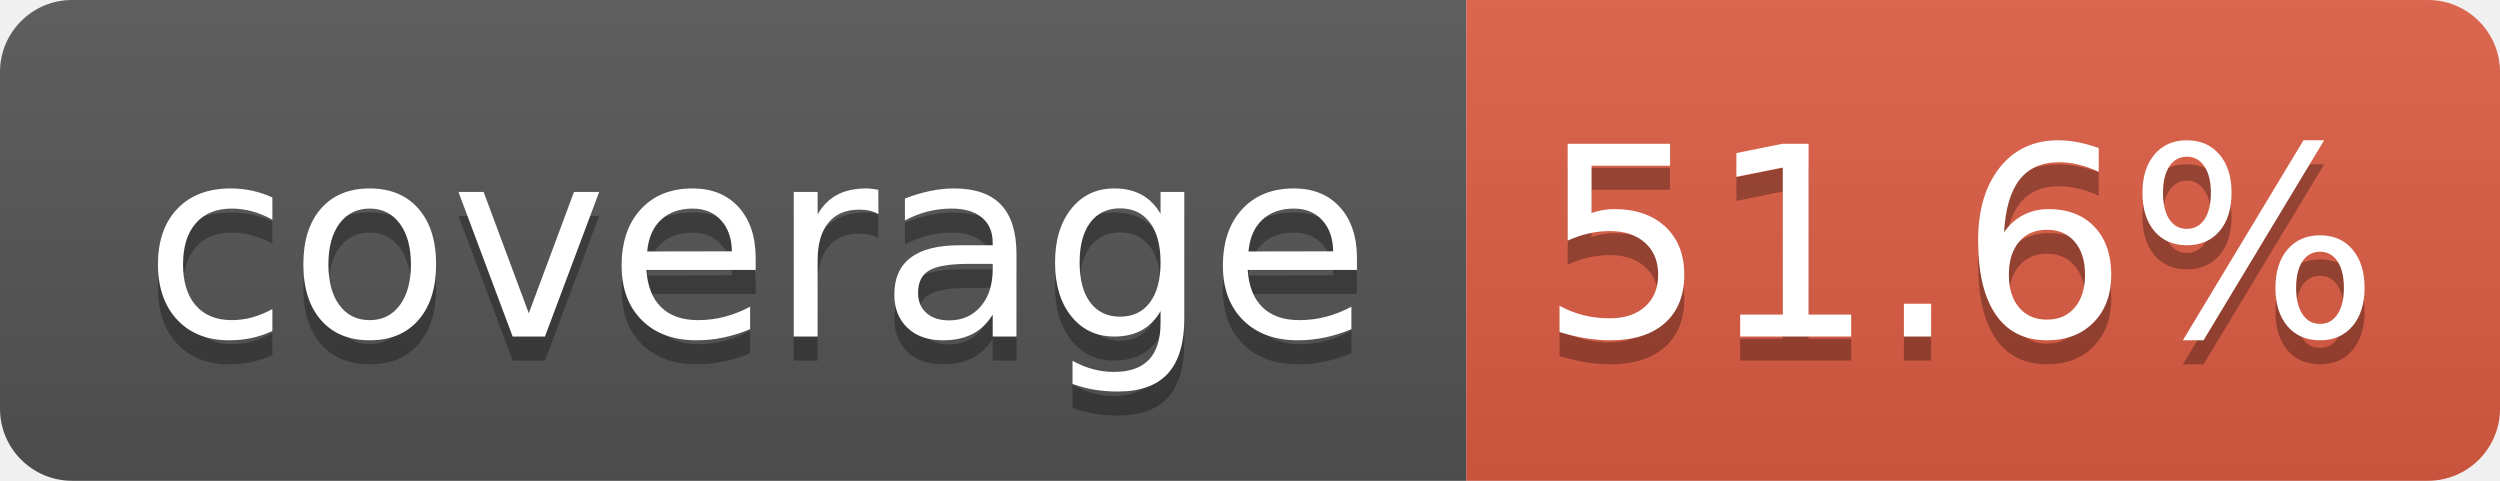
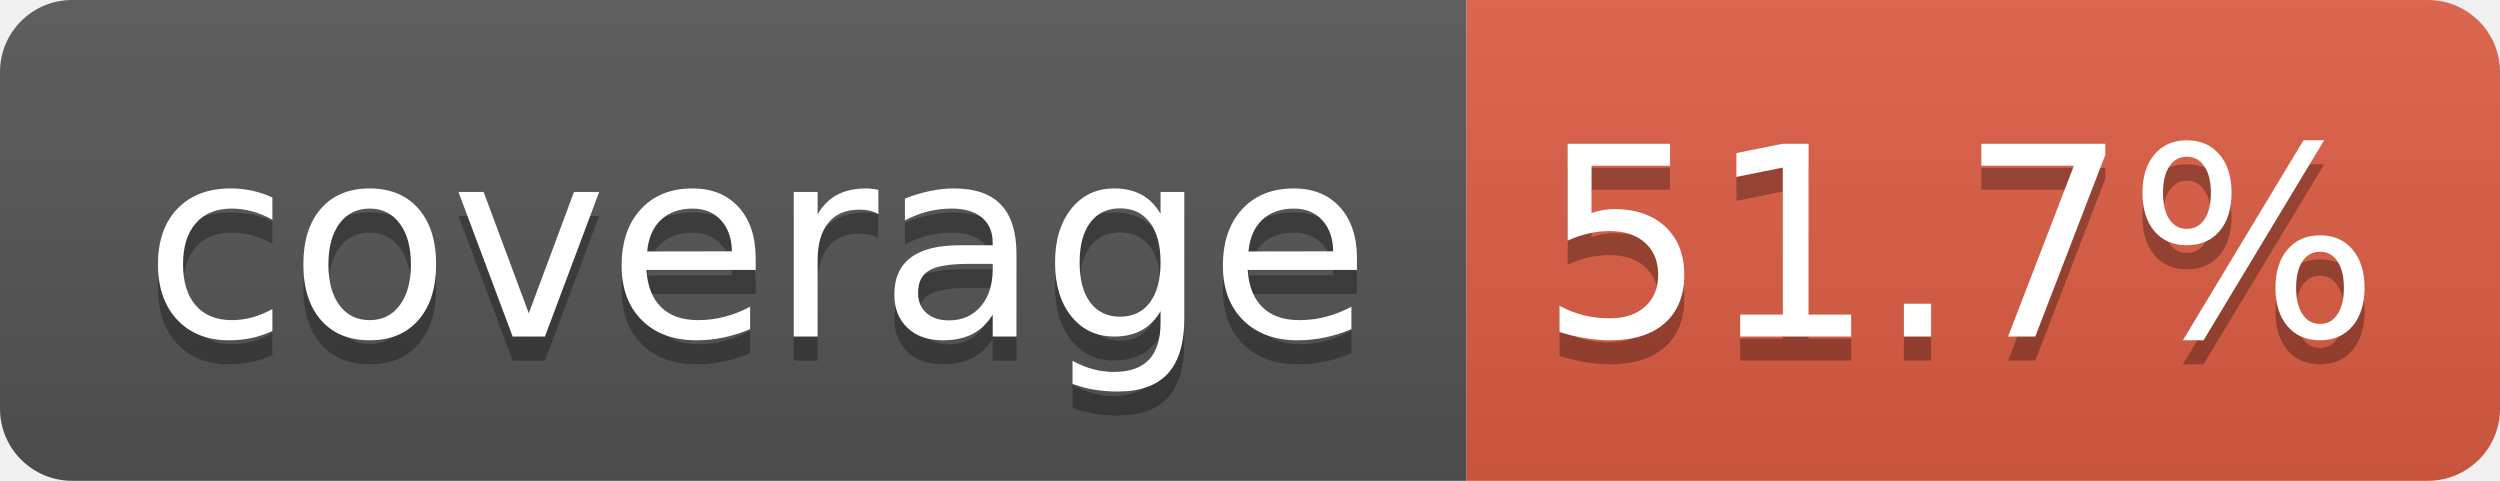
- <svg xmlns="http://www.w3.org/2000/svg" width="104" height="20" role="img" aria-label="coverage: 51.6%">
+ <svg xmlns="http://www.w3.org/2000/svg" width="104" height="20" role="img" aria-label="coverage: 51.7%">
  <linearGradient id="s" x2="0" y2="100%">
    <stop offset="0" stop-color="#bbb" stop-opacity=".1" />
    <stop offset="1" stop-opacity=".1" />
  </linearGradient>
  <clipPath id="r">
    <rect width="104" height="20" rx="3" fill="#fff" />
  </clipPath>
  <g clip-path="url(#r)">
    <rect width="61" height="20" fill="#555" />
    <rect x="61" width="43" height="20" fill="#e05d44" />
    <rect width="104" height="20" fill="url(#s)" />
  </g>
  <g fill="#fff" text-anchor="middle" font-family="Verdana,Geneva,DejaVu Sans,sans-serif" text-rendering="geometricPrecision" font-size="110">
    <text aria-hidden="true" x="315" y="150" fill="#010101" fill-opacity=".3" transform="scale(.1)" textLength="510">coverage</text>
    <text x="315" y="140" transform="scale(.1)" fill="#fff" textLength="510">coverage</text>
-     <text aria-hidden="true" x="815" y="150" fill="#010101" fill-opacity=".3" transform="scale(.1)" textLength="330">51.6%</text>
-     <text x="815" y="140" transform="scale(.1)" fill="#fff" textLength="330">51.6%</text>
+     <text aria-hidden="true" x="815" y="150" fill="#010101" fill-opacity=".3" transform="scale(.1)" textLength="330">51.7%</text>
+     <text x="815" y="140" transform="scale(.1)" fill="#fff" textLength="330">51.7%</text>
  </g>
</svg>
